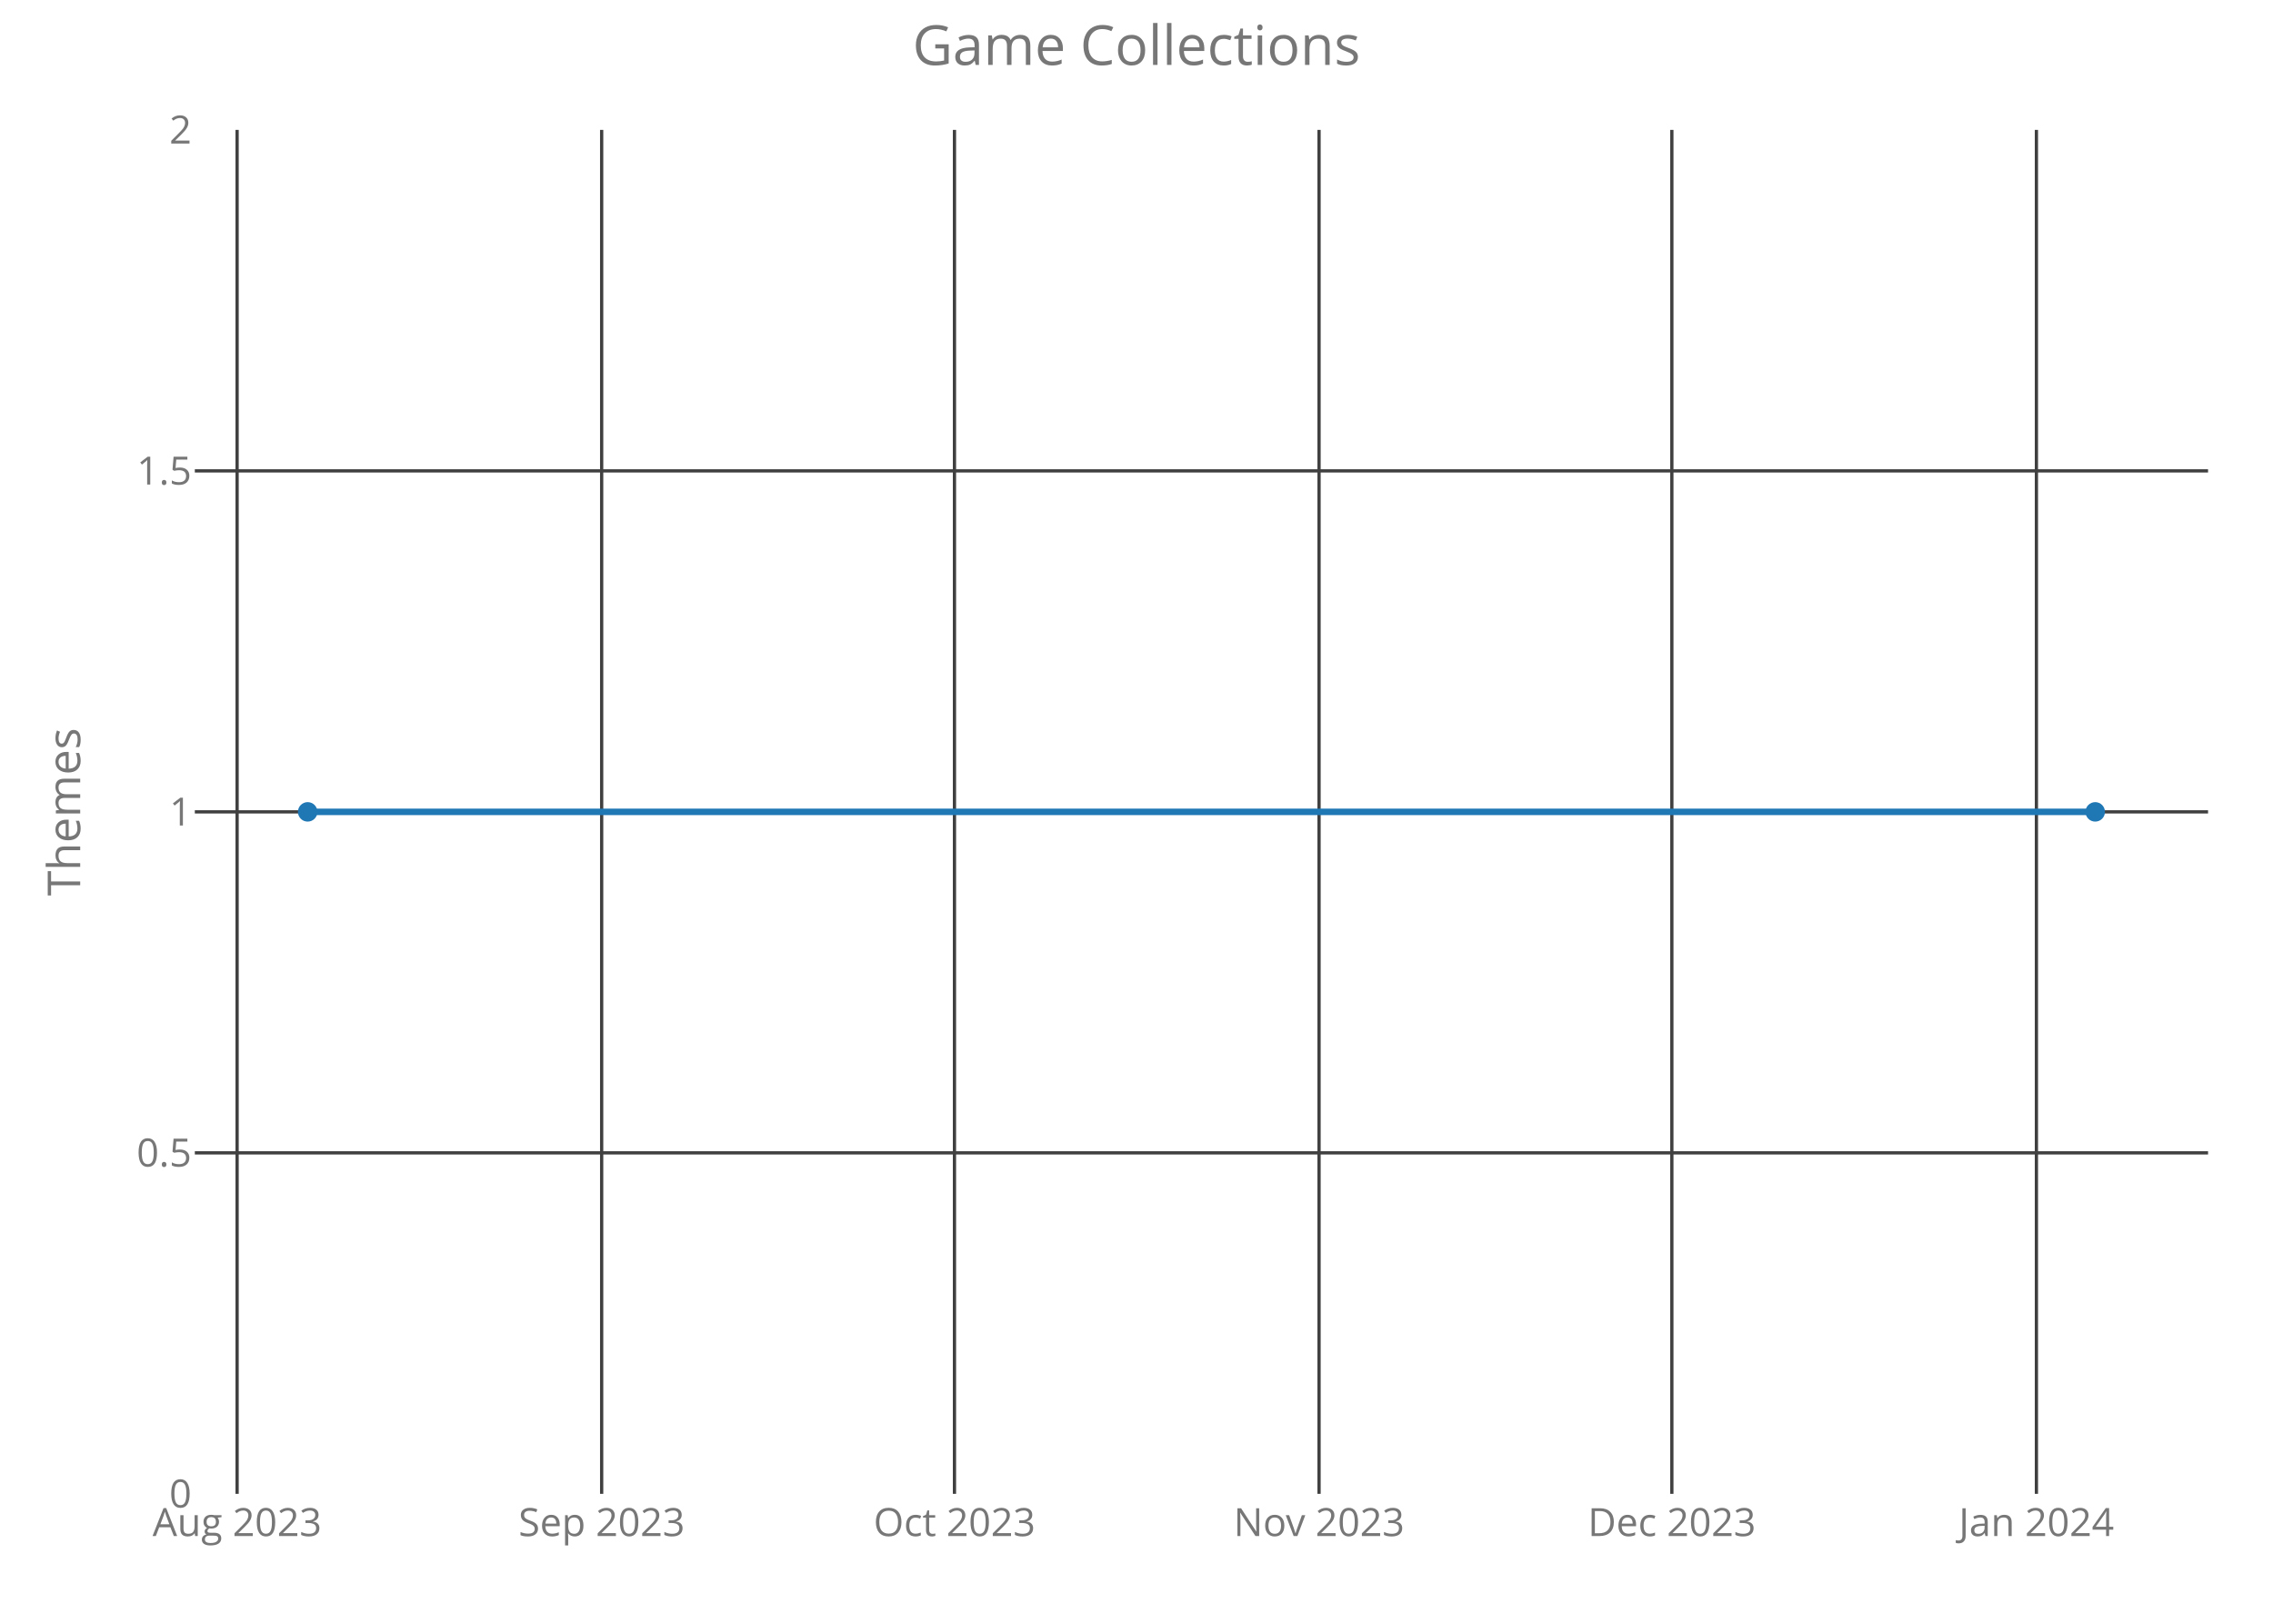
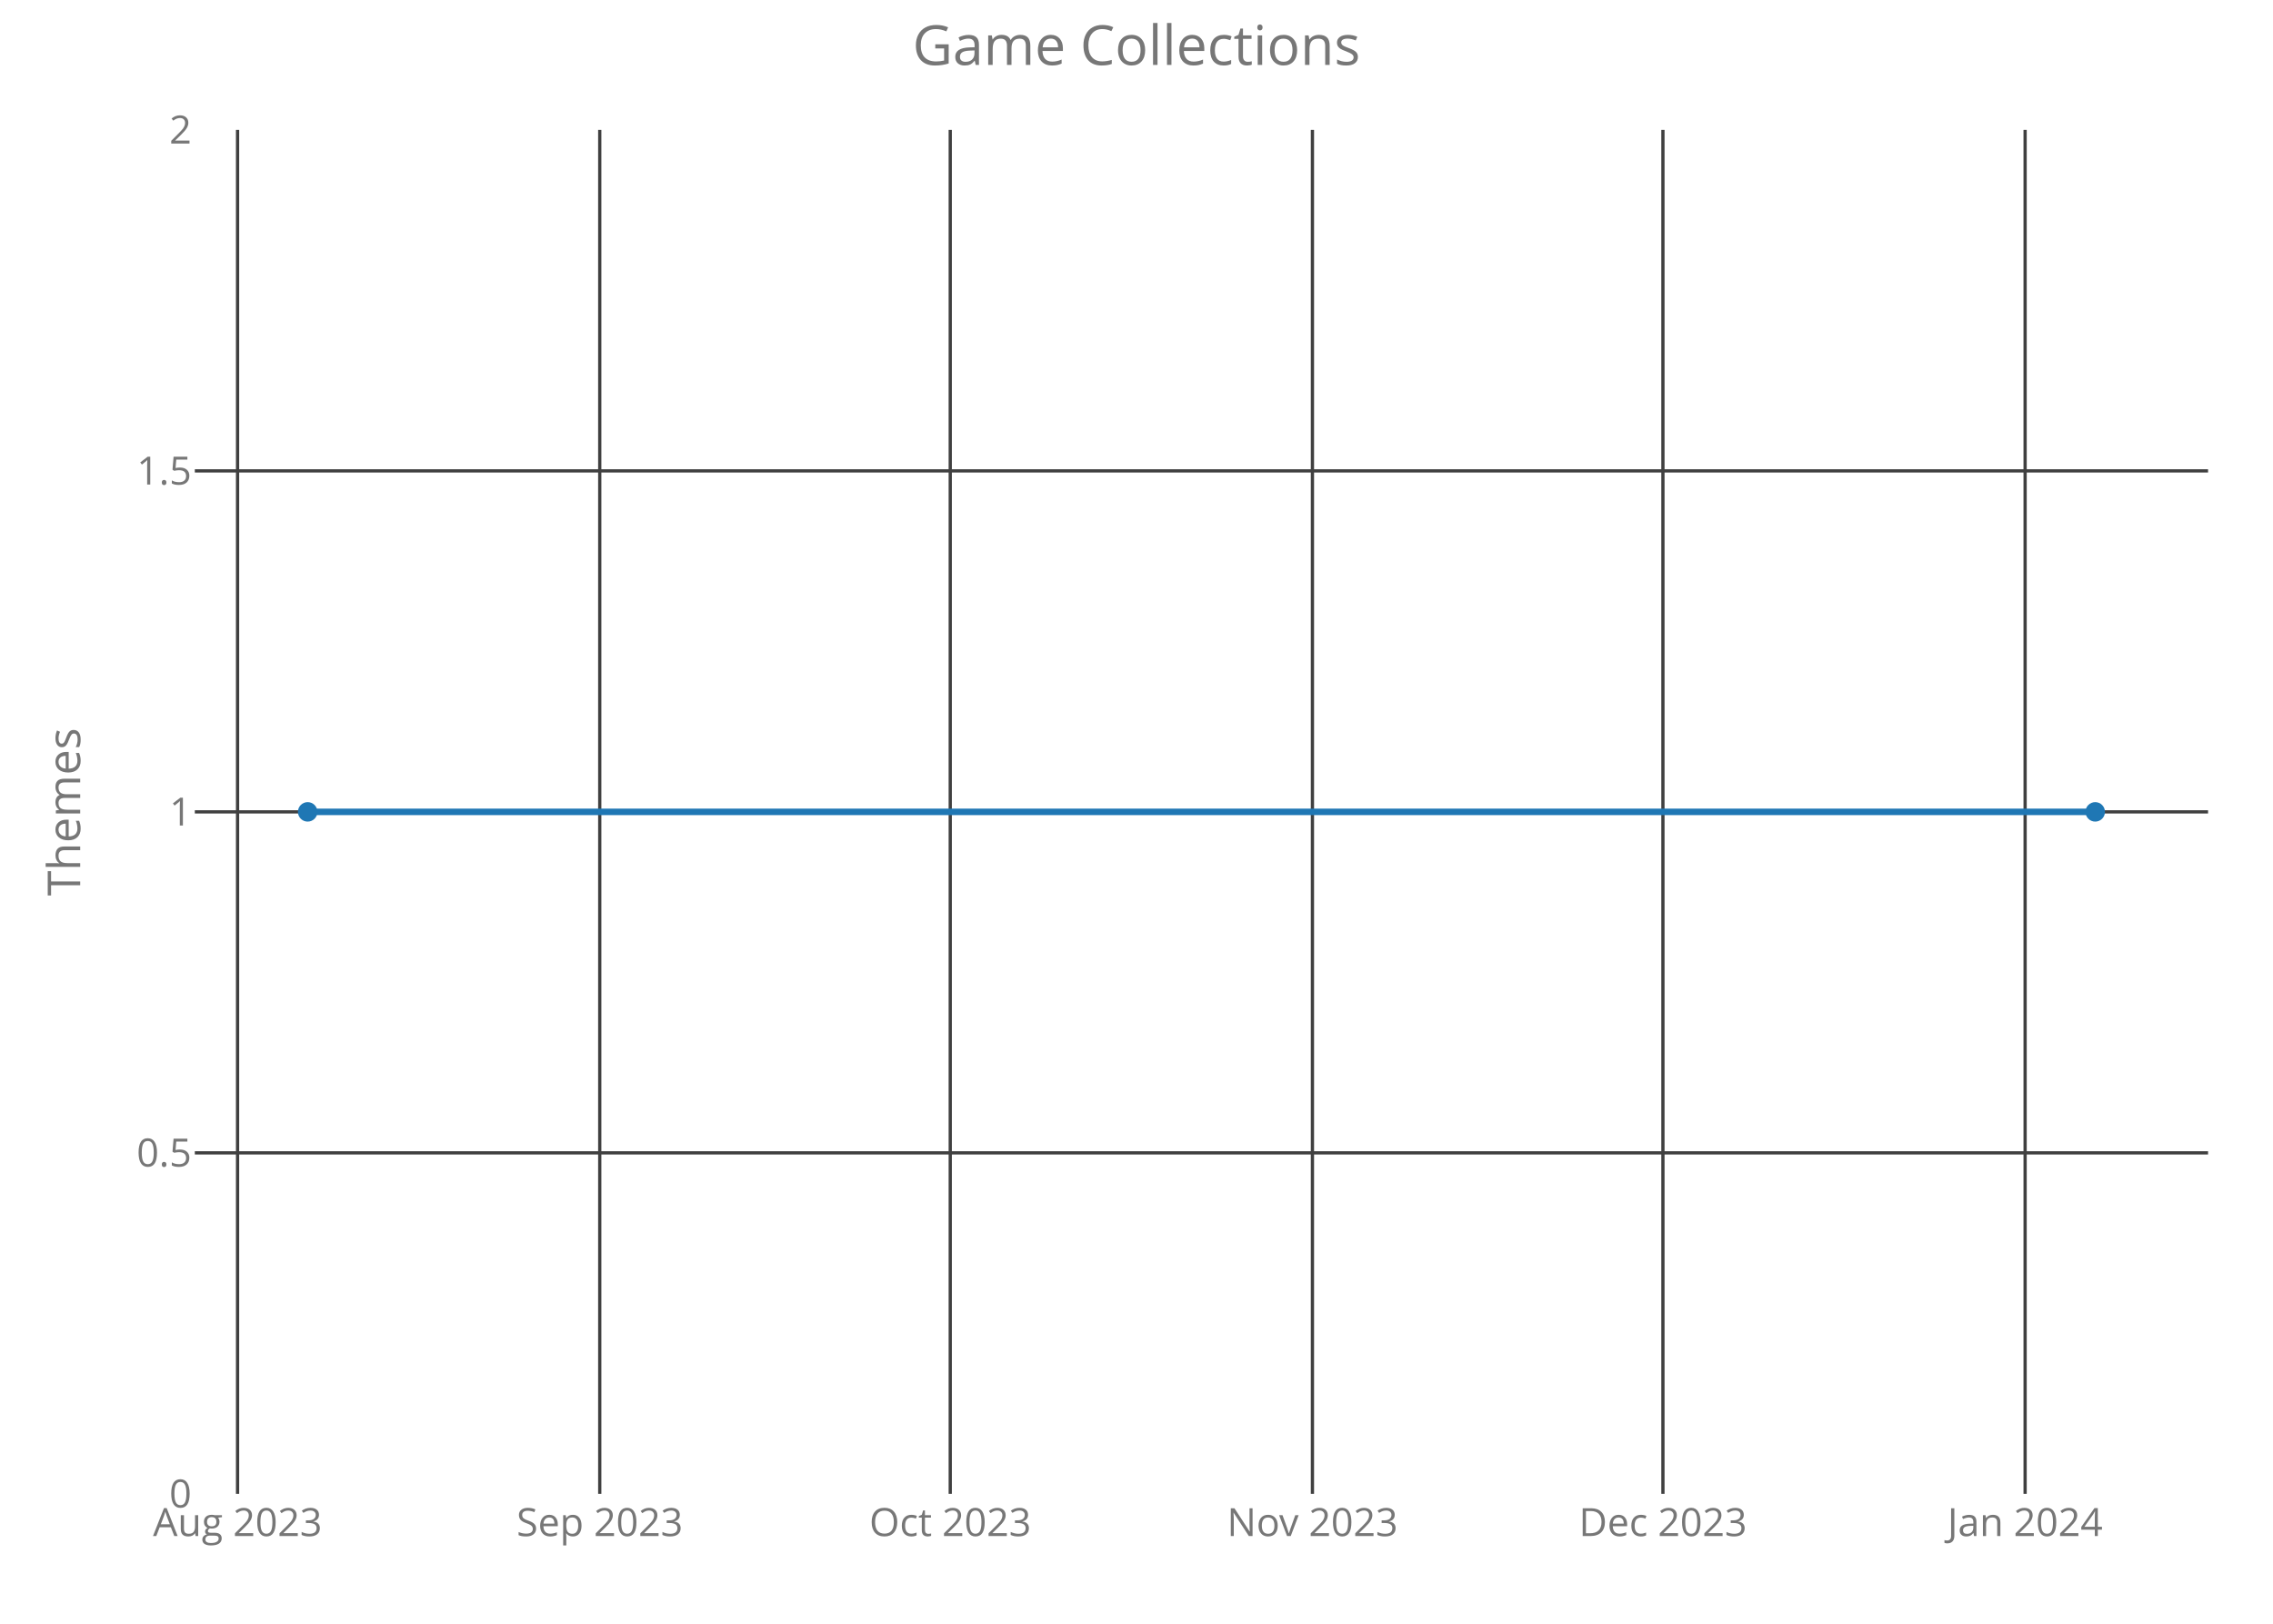
<svg xmlns="http://www.w3.org/2000/svg" class="main-svg" width="700" height="500" style="" viewBox="0 0 700 500">
  <rect x="0" y="0" width="700" height="500" style="fill: rgb(0, 0, 0); fill-opacity: 0;" />
-   <defs id="defs-9887b9">
+   <defs id="defs-42afc9">
    <g class="clips">
-       <clipPath id="clip9887b9xyplot" class="plotclip">
+       <clipPath id="clip42afc9xyplot" class="plotclip">
        <rect width="620" height="420" />
      </clipPath>
-       <clipPath class="axesclip" id="clip9887b9x">
+       <clipPath class="axesclip" id="clip42afc9x">
        <rect x="60" y="0" width="620" height="500" />
      </clipPath>
-       <clipPath class="axesclip" id="clip9887b9y">
+       <clipPath class="axesclip" id="clip42afc9y">
        <rect x="0" y="40" width="700" height="420" />
      </clipPath>
-       <clipPath class="axesclip" id="clip9887b9xy">
+       <clipPath class="axesclip" id="clip42afc9xy">
        <rect x="60" y="40" width="620" height="420" />
      </clipPath>
    </g>
    <g class="gradients" />
  </defs>
  <g class="bglayer">
    <rect class="bg" x="60" y="40" width="620" height="420" style="fill: rgb(0, 0, 0); fill-opacity: 0; stroke-width: 0;" />
  </g>
  <g class="layer-below">
    <g class="imagelayer" />
    <g class="shapelayer" />
  </g>
  <g class="cartesianlayer">
    <g class="subplot xy">
      <g class="layer-subplot">
        <g class="shapelayer" />
        <g class="imagelayer" />
      </g>
      <g class="gridlayer">
        <g class="x">
-           <path class="xgrid crisp" transform="translate(73.02,0)" d="M0,40v420" style="stroke: rgb(64, 64, 64); stroke-opacity: 1; stroke-width: 1px;" />
-           <path class="xgrid crisp" transform="translate(185.29,0)" d="M0,40v420" style="stroke: rgb(64, 64, 64); stroke-opacity: 1; stroke-width: 1px;" />
-           <path class="xgrid crisp" transform="translate(293.94,0)" d="M0,40v420" style="stroke: rgb(64, 64, 64); stroke-opacity: 1; stroke-width: 1px;" />
-           <path class="xgrid crisp" transform="translate(406.22,0)" d="M0,40v420" style="stroke: rgb(64, 64, 64); stroke-opacity: 1; stroke-width: 1px;" />
-           <path class="xgrid crisp" transform="translate(514.87,0)" d="M0,40v420" style="stroke: rgb(64, 64, 64); stroke-opacity: 1; stroke-width: 1px;" />
-           <path class="xgrid crisp" transform="translate(627.14,0)" d="M0,40v420" style="stroke: rgb(64, 64, 64); stroke-opacity: 1; stroke-width: 1px;" />
+           <path class="xgrid crisp" transform="translate(73.16,0)" d="M0,40v420" style="stroke: rgb(64, 64, 64); stroke-opacity: 1; stroke-width: 1px;" />
+           <path class="xgrid crisp" transform="translate(184.7,0)" d="M0,40v420" style="stroke: rgb(64, 64, 64); stroke-opacity: 1; stroke-width: 1px;" />
+           <path class="xgrid crisp" transform="translate(292.64,0)" d="M0,40v420" style="stroke: rgb(64, 64, 64); stroke-opacity: 1; stroke-width: 1px;" />
+           <path class="xgrid crisp" transform="translate(404.18,0)" d="M0,40v420" style="stroke: rgb(64, 64, 64); stroke-opacity: 1; stroke-width: 1px;" />
+           <path class="xgrid crisp" transform="translate(512.12,0)" d="M0,40v420" style="stroke: rgb(64, 64, 64); stroke-opacity: 1; stroke-width: 1px;" />
+           <path class="xgrid crisp" transform="translate(623.66,0)" d="M0,40v420" style="stroke: rgb(64, 64, 64); stroke-opacity: 1; stroke-width: 1px;" />
        </g>
        <g class="y">
          <path class="ygrid crisp" transform="translate(0,355)" d="M60,0h620" style="stroke: rgb(64, 64, 64); stroke-opacity: 1; stroke-width: 1px;" />
          <path class="ygrid crisp" transform="translate(0,250)" d="M60,0h620" style="stroke: rgb(64, 64, 64); stroke-opacity: 1; stroke-width: 1px;" />
          <path class="ygrid crisp" transform="translate(0,145)" d="M60,0h620" style="stroke: rgb(64, 64, 64); stroke-opacity: 1; stroke-width: 1px;" />
        </g>
      </g>
      <g class="zerolinelayer" />
      <path class="xlines-below crisp" d="M0,0" style="fill: none;" />
      <path class="ylines-below crisp" d="M0,0" style="fill: none;" />
      <g class="overlines-below" />
      <g class="xaxislayer-below">
        <g class="xtick">
-           <text text-anchor="middle" x="0" y="473" transform="translate(73.02,0)" style="font-family: 'Open Sans'; font-size: 12px; fill: rgb(119, 119, 119); fill-opacity: 1; white-space: pre;">Aug 2023</text>
+           <text text-anchor="middle" x="0" y="473" transform="translate(73.16,0)" style="font-family: 'Open Sans'; font-size: 12px; fill: rgb(119, 119, 119); fill-opacity: 1; white-space: pre;">Aug 2023</text>
        </g>
        <g class="xtick">
-           <text text-anchor="middle" x="0" y="473" transform="translate(185.29,0)" style="font-family: 'Open Sans'; font-size: 12px; fill: rgb(119, 119, 119); fill-opacity: 1; white-space: pre;">Sep 2023</text>
+           <text text-anchor="middle" x="0" y="473" transform="translate(184.7,0)" style="font-family: 'Open Sans'; font-size: 12px; fill: rgb(119, 119, 119); fill-opacity: 1; white-space: pre;">Sep 2023</text>
        </g>
        <g class="xtick">
-           <text text-anchor="middle" x="0" y="473" transform="translate(293.94,0)" style="font-family: 'Open Sans'; font-size: 12px; fill: rgb(119, 119, 119); fill-opacity: 1; white-space: pre;">Oct 2023</text>
+           <text text-anchor="middle" x="0" y="473" transform="translate(292.64,0)" style="font-family: 'Open Sans'; font-size: 12px; fill: rgb(119, 119, 119); fill-opacity: 1; white-space: pre;">Oct 2023</text>
        </g>
        <g class="xtick">
-           <text text-anchor="middle" x="0" y="473" transform="translate(406.22,0)" style="font-family: 'Open Sans'; font-size: 12px; fill: rgb(119, 119, 119); fill-opacity: 1; white-space: pre;">Nov 2023</text>
+           <text text-anchor="middle" x="0" y="473" transform="translate(404.18,0)" style="font-family: 'Open Sans'; font-size: 12px; fill: rgb(119, 119, 119); fill-opacity: 1; white-space: pre;">Nov 2023</text>
        </g>
        <g class="xtick">
-           <text text-anchor="middle" x="0" y="473" transform="translate(514.87,0)" style="font-family: 'Open Sans'; font-size: 12px; fill: rgb(119, 119, 119); fill-opacity: 1; white-space: pre;">Dec 2023</text>
+           <text text-anchor="middle" x="0" y="473" transform="translate(512.12,0)" style="font-family: 'Open Sans'; font-size: 12px; fill: rgb(119, 119, 119); fill-opacity: 1; white-space: pre;">Dec 2023</text>
        </g>
        <g class="xtick">
-           <text text-anchor="middle" x="0" y="473" transform="translate(627.14,0)" style="font-family: 'Open Sans'; font-size: 12px; fill: rgb(119, 119, 119); fill-opacity: 1; white-space: pre;">Jan 2024</text>
+           <text text-anchor="middle" x="0" y="473" transform="translate(623.66,0)" style="font-family: 'Open Sans'; font-size: 12px; fill: rgb(119, 119, 119); fill-opacity: 1; white-space: pre;">Jan 2024</text>
        </g>
      </g>
      <g class="yaxislayer-below">
        <g class="ytick">
          <text text-anchor="end" x="59" y="4.2" transform="translate(0,460)" style="font-family: 'Open Sans'; font-size: 12px; fill: rgb(119, 119, 119); fill-opacity: 1; white-space: pre;">0</text>
        </g>
        <g class="ytick">
          <text text-anchor="end" x="59" y="4.2" transform="translate(0,355)" style="font-family: 'Open Sans'; font-size: 12px; fill: rgb(119, 119, 119); fill-opacity: 1; white-space: pre;">0.5</text>
        </g>
        <g class="ytick">
          <text text-anchor="end" x="59" y="4.2" transform="translate(0,250)" style="font-family: 'Open Sans'; font-size: 12px; fill: rgb(119, 119, 119); fill-opacity: 1; white-space: pre;">1</text>
        </g>
        <g class="ytick">
          <text text-anchor="end" x="59" y="4.2" transform="translate(0,145)" style="font-family: 'Open Sans'; font-size: 12px; fill: rgb(119, 119, 119); fill-opacity: 1; white-space: pre;">1.5</text>
        </g>
        <g class="ytick">
          <text text-anchor="end" x="59" y="4.2" transform="translate(0,40)" style="font-family: 'Open Sans'; font-size: 12px; fill: rgb(119, 119, 119); fill-opacity: 1; white-space: pre;">2</text>
        </g>
      </g>
      <g class="overaxes-below" />
-       <g class="plot" transform="translate(60,40)" clip-path="url('#clip9887b9xyplot')">
+       <g class="plot" transform="translate(60,40)" clip-path="url('#clip42afc9xyplot')">
        <g class="scatterlayer mlayer">
-           <g class="trace scatter trace82a596" style="stroke-miterlimit: 2; opacity: 1;">
+           <g class="trace scatter tracedbf5c8" style="stroke-miterlimit: 2; opacity: 1;">
            <g class="fills" />
            <g class="errorbars" />
            <g class="lines">
              <path class="js-line" d="M34.75,210L585.25,210" style="vector-effect: non-scaling-stroke; fill: none; stroke: rgb(31, 119, 180); stroke-opacity: 1; stroke-width: 2px; opacity: 1;" />
            </g>
            <g class="points">
              <path class="point" transform="translate(34.75,210)" d="M3,0A3,3 0 1,1 0,-3A3,3 0 0,1 3,0Z" style="opacity: 1; stroke-width: 0px; fill: rgb(31, 119, 180); fill-opacity: 1;" />
              <path class="point" transform="translate(585.25,210)" d="M3,0A3,3 0 1,1 0,-3A3,3 0 0,1 3,0Z" style="opacity: 1; stroke-width: 0px; fill: rgb(31, 119, 180); fill-opacity: 1;" />
            </g>
            <g class="text" />
          </g>
        </g>
      </g>
      <g class="overplot" />
      <path class="xlines-above" />
      <path class="ylines-above" />
      <g class="overlines-above" />
      <g class="xaxislayer-above" />
      <g class="yaxislayer-above" />
      <g class="overaxes-above" />
    </g>
  </g>
  <g class="polarlayer" />
  <g class="ternarylayer" />
  <g class="geolayer" />
  <g class="funnelarealayer" />
  <g class="pielayer" />
  <g class="treemaplayer" />
  <g class="sunburstlayer" />
  <g class="glimages" />
-   <defs id="topdefs-9887b9">
+   <defs id="topdefs-42afc9">
    <g class="clips" />
  </defs>
  <g class="layer-above">
    <g class="imagelayer" />
    <g class="shapelayer" />
  </g>
  <g class="infolayer">
    <g class="g-gtitle">
      <text class="gtitle" x="350" y="20" text-anchor="middle" dy="0em" style="font-family: 'Open Sans'; font-size: 17px; fill: rgb(119, 119, 119); opacity: 1; font-weight: normal; white-space: pre;">Game Collections</text>
    </g>
    <g class="g-xtitle" />
    <g class="g-ytitle">
      <text class="ytitle" transform="rotate(-90,24.7,250)" x="24.7" y="250" text-anchor="middle" style="font-family: 'Open Sans'; font-size: 14px; fill: rgb(119, 119, 119); opacity: 1; font-weight: normal; white-space: pre;">Themes</text>
    </g>
  </g>
</svg>
